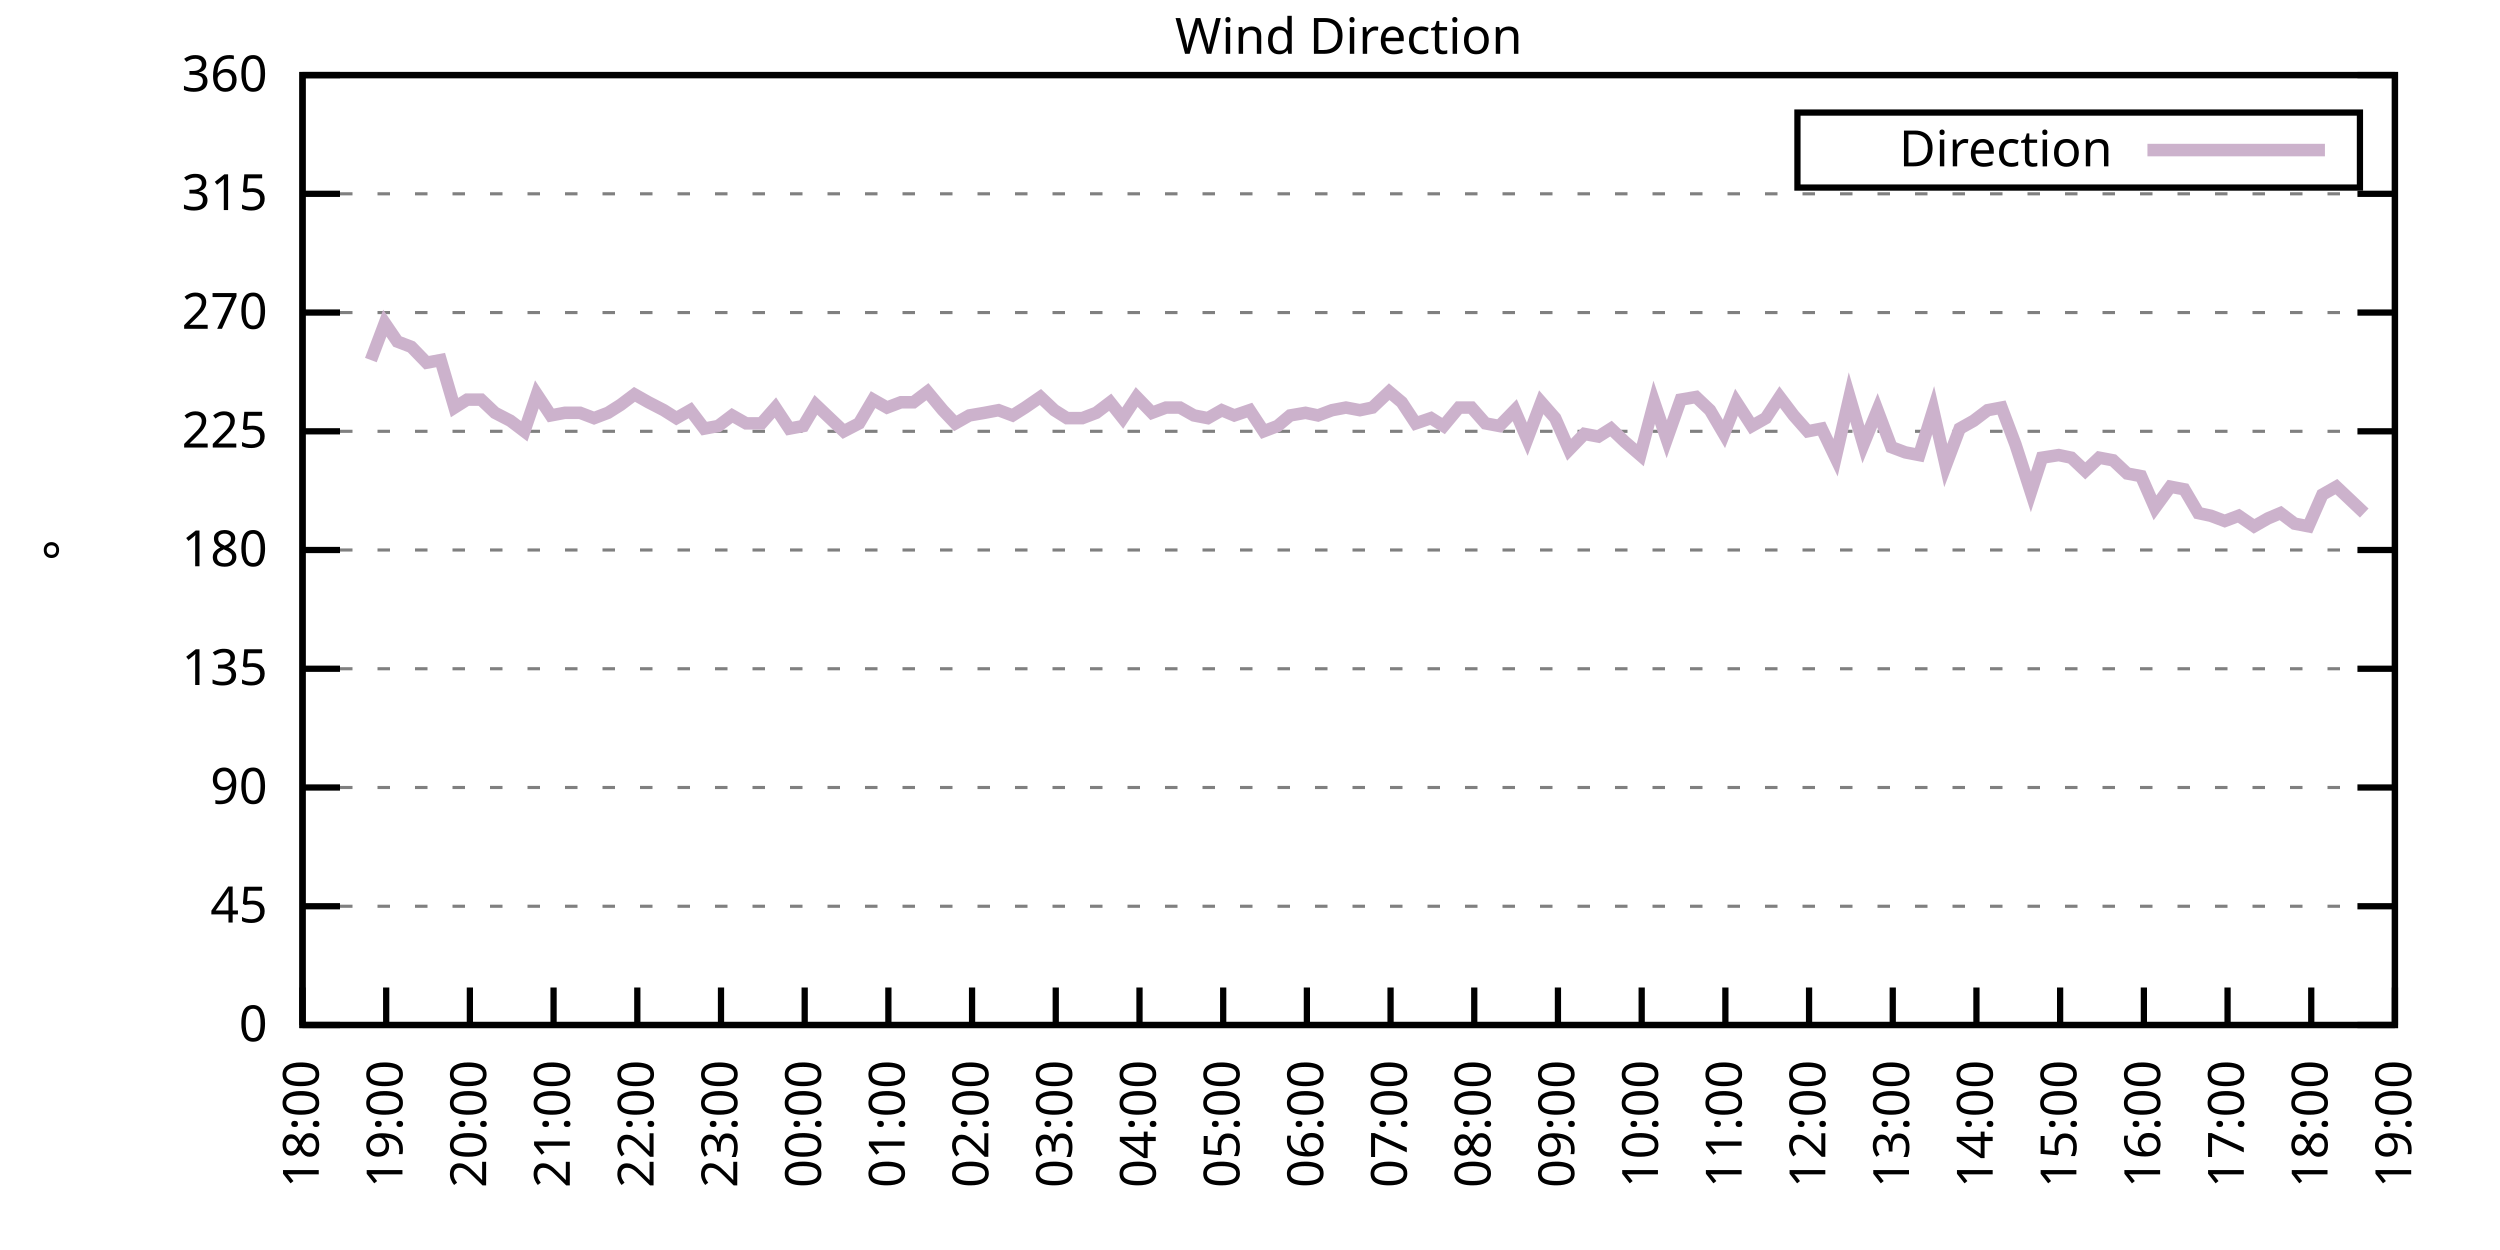
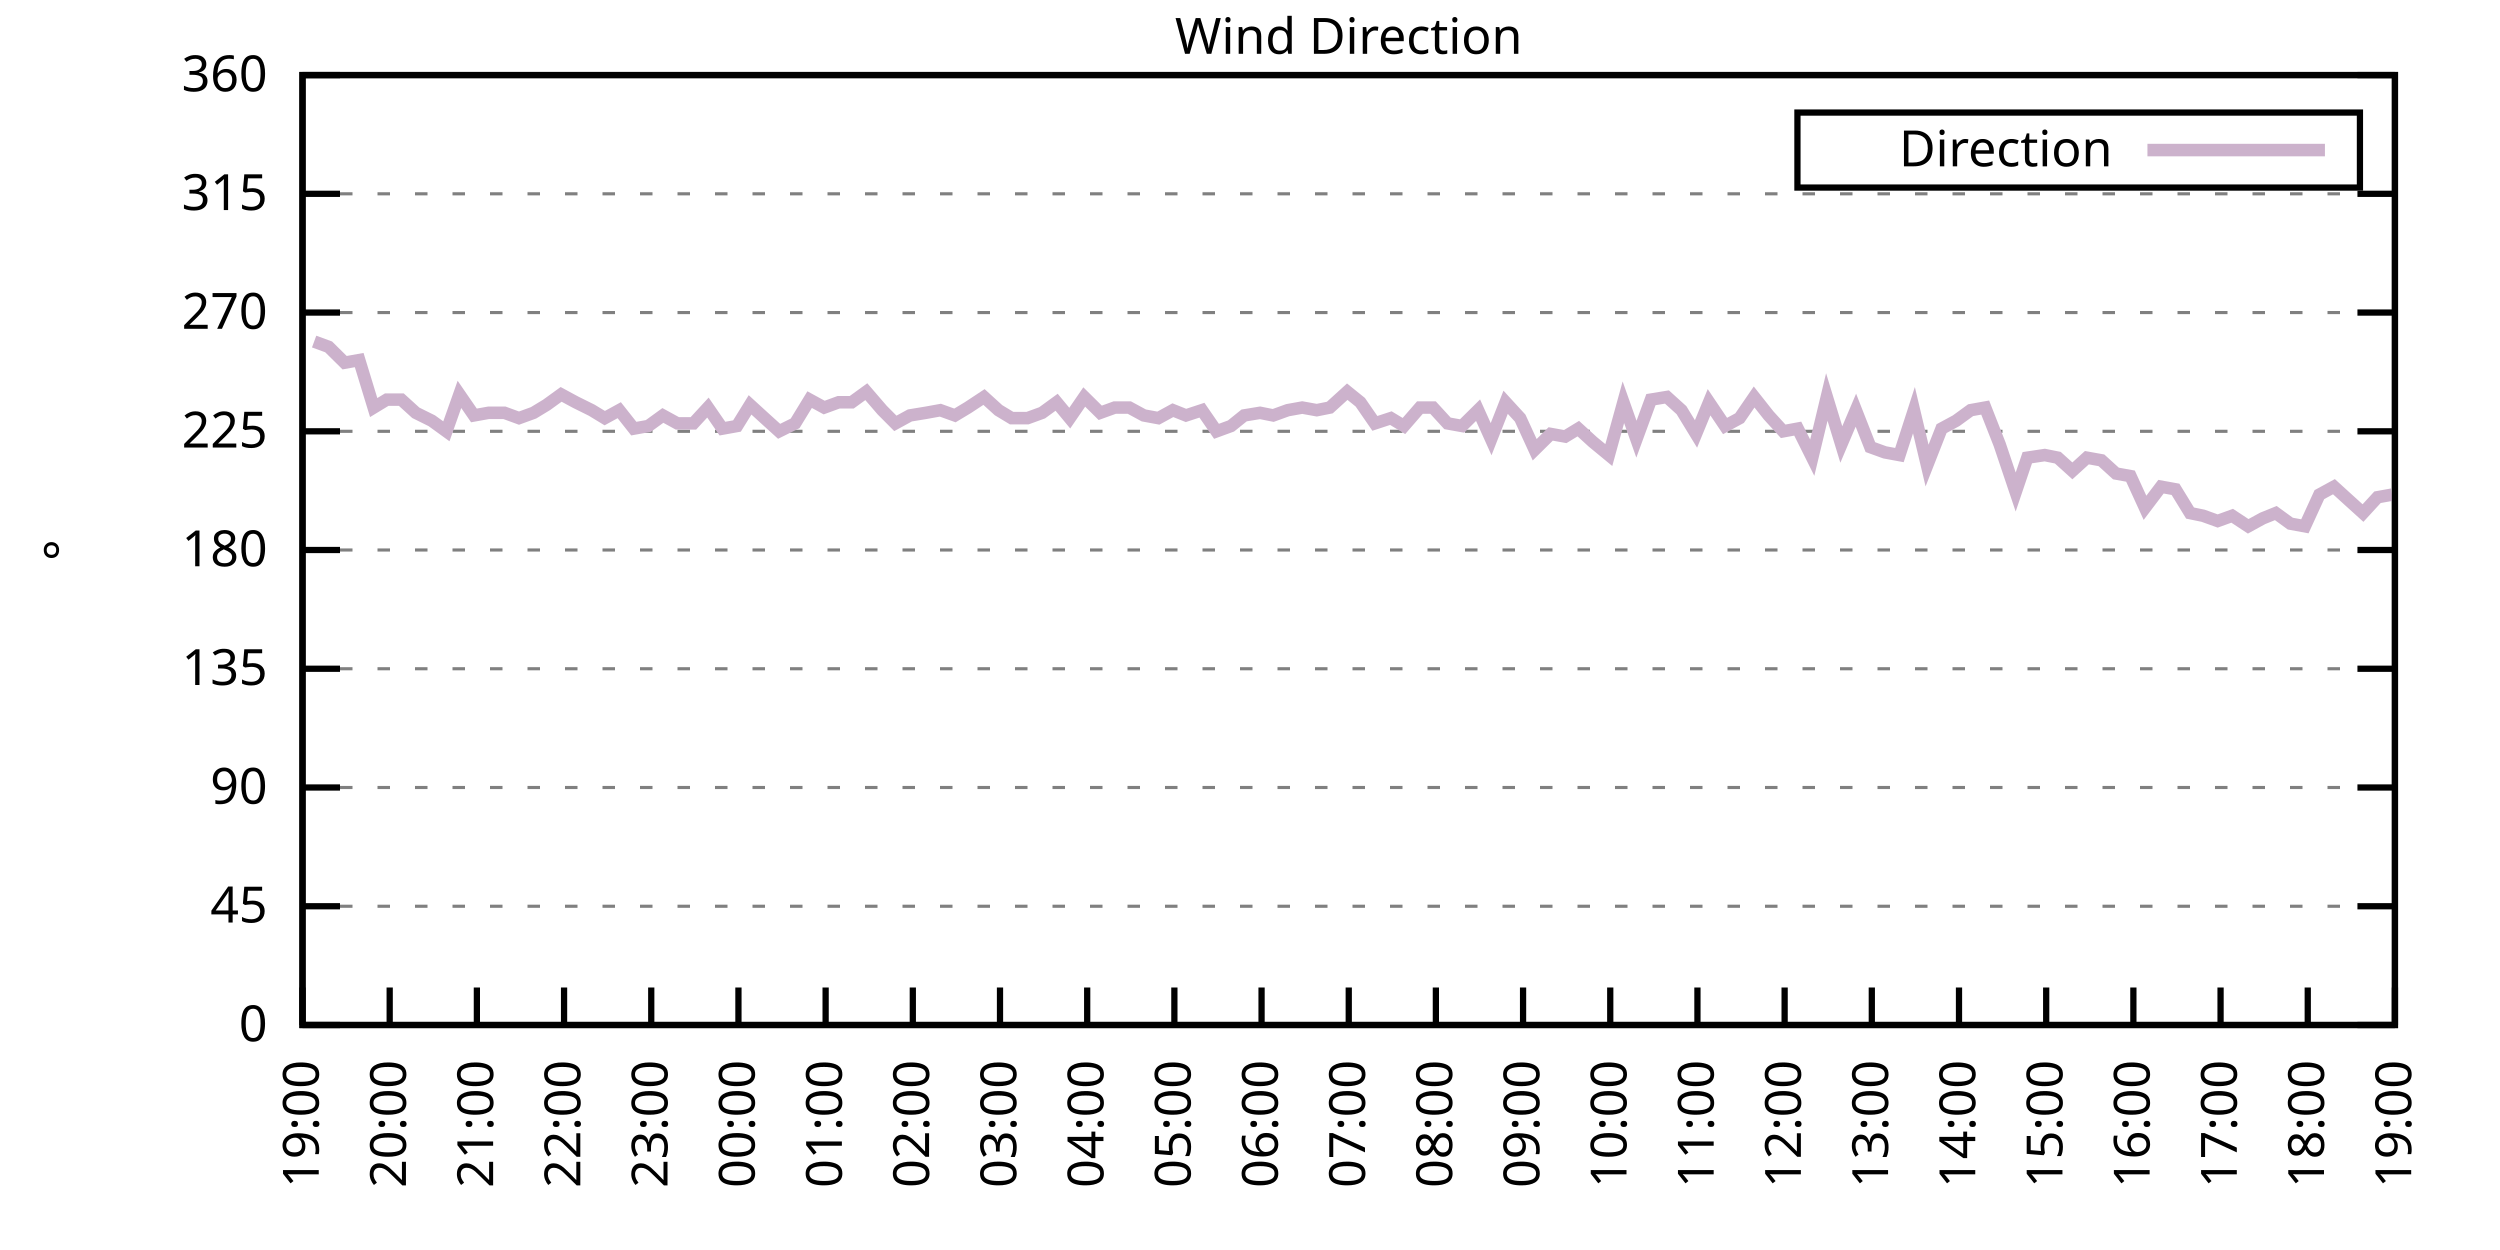
<svg xmlns="http://www.w3.org/2000/svg" xmlns:xlink="http://www.w3.org/1999/xlink" width="400" height="200" viewBox="0 0 400 200">
  <g id="gnuplot_canvas">
    <rect x="0" y="0" width="400" height="200" fill="none" />
    <defs>
      <circle id="gpDot" r="0.5" stroke-width="0.5" stroke="currentColor" />
      <path id="gpPt0" stroke-width="0.333" stroke="currentColor" d="M-1,0 h2 M0,-1 v2" />
      <path id="gpPt1" stroke-width="0.333" stroke="currentColor" d="M-1,-1 L1,1 M1,-1 L-1,1" />
      <path id="gpPt2" stroke-width="0.333" stroke="currentColor" d="M-1,0 L1,0 M0,-1 L0,1 M-1,-1 L1,1 M-1,1 L1,-1" />
      <rect id="gpPt3" stroke-width="0.333" stroke="currentColor" x="-1" y="-1" width="2" height="2" />
      <rect id="gpPt4" stroke-width="0.333" stroke="currentColor" fill="currentColor" x="-1" y="-1" width="2" height="2" />
      <circle id="gpPt5" stroke-width="0.333" stroke="currentColor" cx="0" cy="0" r="1" />
      <use xlink:href="#gpPt5" id="gpPt6" fill="currentColor" stroke="none" />
      <path id="gpPt7" stroke-width="0.333" stroke="currentColor" d="M0,-1.33 L-1.33,0.67 L1.33,0.67 z" />
      <use xlink:href="#gpPt7" id="gpPt8" fill="currentColor" stroke="none" />
      <use xlink:href="#gpPt7" id="gpPt9" stroke="currentColor" transform="rotate(180)" />
      <use xlink:href="#gpPt9" id="gpPt10" fill="currentColor" stroke="none" />
      <use xlink:href="#gpPt3" id="gpPt11" stroke="currentColor" transform="rotate(45)" />
      <use xlink:href="#gpPt11" id="gpPt12" fill="currentColor" stroke="none" />
      <path id="gpPt13" stroke-width="0.333" stroke="currentColor" d="M0,1.330 L1.265,0.411 L0.782,-1.067 L-0.782,-1.076 L-1.265,0.411 z" />
      <use xlink:href="#gpPt13" id="gpPt14" fill="currentColor" stroke="none" />
      <filter id="textbox" filterUnits="objectBoundingBox" x="0" y="0" height="1" width="1">
        <feFlood flood-color="white" flood-opacity="1" result="bgnd" />
        <feComposite in="SourceGraphic" in2="bgnd" operator="atop" />
      </filter>
      <filter id="greybox" filterUnits="objectBoundingBox" x="0" y="0" height="1" width="1">
        <feFlood flood-color="lightgrey" flood-opacity="1" result="grey" />
        <feComposite in="SourceGraphic" in2="grey" operator="atop" />
      </filter>
    </defs>
    <g fill="none" color="white" stroke="currentColor" stroke-width="1.00" stroke-linecap="butt" stroke-linejoin="miter">
</g>
    <g fill="none" color="black" stroke="currentColor" stroke-width="1.00" stroke-linecap="butt" stroke-linejoin="miter">
      <g stroke="none" shape-rendering="crispEdges">
        <polygon fill="rgb(255, 255, 255)" points="48.40,164.00 383.18,164.00 383.18,12.02 48.40,12.02 " />
      </g>
    </g>
    <g fill="none" color="black" stroke="currentColor" stroke-width="1.00" stroke-linecap="butt" stroke-linejoin="miter">
</g>
    <g fill="none" color="black" stroke="black" stroke-width="0.50" stroke-linecap="butt" stroke-linejoin="miter">
</g>
    <g fill="none" color="gray" stroke="currentColor" stroke-width="0.50" stroke-linecap="butt" stroke-linejoin="miter">
      <path stroke="gray" stroke-dasharray="2,4" class="gridline" d="M48.40,164.00 L383.19,164.00  " />
    </g>
    <g fill="none" color="gray" stroke="gray" stroke-width="1.00" stroke-linecap="butt" stroke-linejoin="miter">
</g>
    <g fill="none" color="black" stroke="currentColor" stroke-width="1.00" stroke-linecap="butt" stroke-linejoin="miter">
      <path stroke="black" d="M48.40,164.00 L54.40,164.00 M383.19,164.00 L377.19,164.00  " />
      <g transform="translate(42.80,166.60)" stroke="none" fill="black" font-family="Sans" font-size="8.00" text-anchor="end">
        <text>
          <tspan font-family="Sans"> 0</tspan>
        </text>
      </g>
    </g>
    <g fill="none" color="black" stroke="currentColor" stroke-width="1.00" stroke-linecap="butt" stroke-linejoin="miter">
</g>
    <g fill="none" color="black" stroke="black" stroke-width="0.50" stroke-linecap="butt" stroke-linejoin="miter">
</g>
    <g fill="none" color="gray" stroke="currentColor" stroke-width="0.50" stroke-linecap="butt" stroke-linejoin="miter">
      <path stroke="gray" stroke-dasharray="2,4" class="gridline" d="M48.40,145.00 L383.19,145.00  " />
    </g>
    <g fill="none" color="gray" stroke="gray" stroke-width="1.00" stroke-linecap="butt" stroke-linejoin="miter">
</g>
    <g fill="none" color="black" stroke="currentColor" stroke-width="1.00" stroke-linecap="butt" stroke-linejoin="miter">
      <path stroke="black" d="M48.40,145.00 L54.40,145.00 M383.19,145.00 L377.19,145.00  " />
      <g transform="translate(42.80,147.60)" stroke="none" fill="black" font-family="Sans" font-size="8.00" text-anchor="end">
        <text>
          <tspan font-family="Sans"> 45</tspan>
        </text>
      </g>
    </g>
    <g fill="none" color="black" stroke="currentColor" stroke-width="1.00" stroke-linecap="butt" stroke-linejoin="miter">
</g>
    <g fill="none" color="black" stroke="black" stroke-width="0.50" stroke-linecap="butt" stroke-linejoin="miter">
</g>
    <g fill="none" color="gray" stroke="currentColor" stroke-width="0.50" stroke-linecap="butt" stroke-linejoin="miter">
      <path stroke="gray" stroke-dasharray="2,4" class="gridline" d="M48.40,126.00 L383.19,126.00  " />
    </g>
    <g fill="none" color="gray" stroke="gray" stroke-width="1.00" stroke-linecap="butt" stroke-linejoin="miter">
</g>
    <g fill="none" color="black" stroke="currentColor" stroke-width="1.00" stroke-linecap="butt" stroke-linejoin="miter">
      <path stroke="black" d="M48.40,126.00 L54.40,126.00 M383.19,126.00 L377.19,126.00  " />
      <g transform="translate(42.80,128.60)" stroke="none" fill="black" font-family="Sans" font-size="8.00" text-anchor="end">
        <text>
          <tspan font-family="Sans"> 90</tspan>
        </text>
      </g>
    </g>
    <g fill="none" color="black" stroke="currentColor" stroke-width="1.00" stroke-linecap="butt" stroke-linejoin="miter">
</g>
    <g fill="none" color="black" stroke="black" stroke-width="0.50" stroke-linecap="butt" stroke-linejoin="miter">
</g>
    <g fill="none" color="gray" stroke="currentColor" stroke-width="0.50" stroke-linecap="butt" stroke-linejoin="miter">
      <path stroke="gray" stroke-dasharray="2,4" class="gridline" d="M48.40,107.00 L383.19,107.00  " />
    </g>
    <g fill="none" color="gray" stroke="gray" stroke-width="1.00" stroke-linecap="butt" stroke-linejoin="miter">
</g>
    <g fill="none" color="black" stroke="currentColor" stroke-width="1.00" stroke-linecap="butt" stroke-linejoin="miter">
      <path stroke="black" d="M48.40,107.00 L54.40,107.00 M383.19,107.00 L377.19,107.00  " />
      <g transform="translate(42.80,109.60)" stroke="none" fill="black" font-family="Sans" font-size="8.00" text-anchor="end">
        <text>
          <tspan font-family="Sans"> 135</tspan>
        </text>
      </g>
    </g>
    <g fill="none" color="black" stroke="currentColor" stroke-width="1.00" stroke-linecap="butt" stroke-linejoin="miter">
</g>
    <g fill="none" color="black" stroke="black" stroke-width="0.50" stroke-linecap="butt" stroke-linejoin="miter">
</g>
    <g fill="none" color="gray" stroke="currentColor" stroke-width="0.50" stroke-linecap="butt" stroke-linejoin="miter">
      <path stroke="gray" stroke-dasharray="2,4" class="gridline" d="M48.40,88.00 L383.19,88.00  " />
    </g>
    <g fill="none" color="gray" stroke="gray" stroke-width="1.00" stroke-linecap="butt" stroke-linejoin="miter">
</g>
    <g fill="none" color="black" stroke="currentColor" stroke-width="1.00" stroke-linecap="butt" stroke-linejoin="miter">
      <path stroke="black" d="M48.40,88.00 L54.40,88.00 M383.19,88.00 L377.19,88.00  " />
      <g transform="translate(42.80,90.60)" stroke="none" fill="black" font-family="Sans" font-size="8.00" text-anchor="end">
        <text>
          <tspan font-family="Sans"> 180</tspan>
        </text>
      </g>
    </g>
    <g fill="none" color="black" stroke="currentColor" stroke-width="1.00" stroke-linecap="butt" stroke-linejoin="miter">
</g>
    <g fill="none" color="black" stroke="black" stroke-width="0.50" stroke-linecap="butt" stroke-linejoin="miter">
</g>
    <g fill="none" color="gray" stroke="currentColor" stroke-width="0.50" stroke-linecap="butt" stroke-linejoin="miter">
      <path stroke="gray" stroke-dasharray="2,4" class="gridline" d="M48.40,69.01 L383.19,69.01  " />
    </g>
    <g fill="none" color="gray" stroke="gray" stroke-width="1.00" stroke-linecap="butt" stroke-linejoin="miter">
</g>
    <g fill="none" color="black" stroke="currentColor" stroke-width="1.00" stroke-linecap="butt" stroke-linejoin="miter">
      <path stroke="black" d="M48.40,69.01 L54.40,69.01 M383.19,69.01 L377.19,69.01  " />
      <g transform="translate(42.80,71.61)" stroke="none" fill="black" font-family="Sans" font-size="8.00" text-anchor="end">
        <text>
          <tspan font-family="Sans"> 225</tspan>
        </text>
      </g>
    </g>
    <g fill="none" color="black" stroke="currentColor" stroke-width="1.00" stroke-linecap="butt" stroke-linejoin="miter">
</g>
    <g fill="none" color="black" stroke="black" stroke-width="0.50" stroke-linecap="butt" stroke-linejoin="miter">
</g>
    <g fill="none" color="gray" stroke="currentColor" stroke-width="0.50" stroke-linecap="butt" stroke-linejoin="miter">
      <path stroke="gray" stroke-dasharray="2,4" class="gridline" d="M48.40,50.01 L383.19,50.01  " />
    </g>
    <g fill="none" color="gray" stroke="gray" stroke-width="1.00" stroke-linecap="butt" stroke-linejoin="miter">
</g>
    <g fill="none" color="black" stroke="currentColor" stroke-width="1.00" stroke-linecap="butt" stroke-linejoin="miter">
      <path stroke="black" d="M48.40,50.01 L54.40,50.01 M383.19,50.01 L377.19,50.01  " />
      <g transform="translate(42.80,52.61)" stroke="none" fill="black" font-family="Sans" font-size="8.00" text-anchor="end">
        <text>
          <tspan font-family="Sans"> 270</tspan>
        </text>
      </g>
    </g>
    <g fill="none" color="black" stroke="currentColor" stroke-width="1.00" stroke-linecap="butt" stroke-linejoin="miter">
</g>
    <g fill="none" color="black" stroke="black" stroke-width="0.50" stroke-linecap="butt" stroke-linejoin="miter">
</g>
    <g fill="none" color="gray" stroke="currentColor" stroke-width="0.50" stroke-linecap="butt" stroke-linejoin="miter">
      <path stroke="gray" stroke-dasharray="2,4" class="gridline" d="M48.40,31.01 L383.19,31.01  " />
    </g>
    <g fill="none" color="gray" stroke="gray" stroke-width="1.00" stroke-linecap="butt" stroke-linejoin="miter">
</g>
    <g fill="none" color="black" stroke="currentColor" stroke-width="1.00" stroke-linecap="butt" stroke-linejoin="miter">
      <path stroke="black" d="M48.40,31.01 L54.40,31.01 M383.19,31.01 L377.19,31.01  " />
      <g transform="translate(42.80,33.61)" stroke="none" fill="black" font-family="Sans" font-size="8.00" text-anchor="end">
        <text>
          <tspan font-family="Sans"> 315</tspan>
        </text>
      </g>
    </g>
    <g fill="none" color="black" stroke="currentColor" stroke-width="1.00" stroke-linecap="butt" stroke-linejoin="miter">
</g>
    <g fill="none" color="black" stroke="black" stroke-width="0.50" stroke-linecap="butt" stroke-linejoin="miter">
</g>
    <g fill="none" color="gray" stroke="currentColor" stroke-width="0.50" stroke-linecap="butt" stroke-linejoin="miter">
      <path stroke="gray" stroke-dasharray="2,4" class="gridline" d="M48.40,12.01 L383.19,12.01  " />
    </g>
    <g fill="none" color="gray" stroke="gray" stroke-width="1.00" stroke-linecap="butt" stroke-linejoin="miter">
</g>
    <g fill="none" color="black" stroke="currentColor" stroke-width="1.00" stroke-linecap="butt" stroke-linejoin="miter">
      <path stroke="black" d="M48.40,12.01 L54.40,12.01 M383.19,12.01 L377.19,12.01  " />
      <g transform="translate(42.80,14.61)" stroke="none" fill="black" font-family="Sans" font-size="8.00" text-anchor="end">
        <text>
          <tspan font-family="Sans"> 360</tspan>
        </text>
      </g>
    </g>
    <g fill="none" color="black" stroke="currentColor" stroke-width="1.00" stroke-linecap="butt" stroke-linejoin="miter">
      <path stroke="black" d="M48.40,164.00 L48.40,158.00  " />
      <g transform="translate(51.00,169.60) rotate(270.00)" stroke="none" fill="black" font-family="Sans" font-size="8.00" text-anchor="end">
        <text>
-           <tspan font-family="Sans">18:00</tspan>
-         </text>
-       </g>
-     </g>
-     <g fill="none" color="black" stroke="currentColor" stroke-width="1.00" stroke-linecap="butt" stroke-linejoin="miter">
-       <path stroke="black" d="M61.79,164.00 L61.79,158.00  " />
-       <g transform="translate(64.39,169.60) rotate(270.00)" stroke="none" fill="black" font-family="Sans" font-size="8.00" text-anchor="end">
-         <text>
          <tspan font-family="Sans">19:00</tspan>
        </text>
      </g>
    </g>
    <g fill="none" color="black" stroke="currentColor" stroke-width="1.00" stroke-linecap="butt" stroke-linejoin="miter">
-       <path stroke="black" d="M75.18,164.00 L75.18,158.00  " />
-       <g transform="translate(77.78,169.60) rotate(270.00)" stroke="none" fill="black" font-family="Sans" font-size="8.00" text-anchor="end">
+       <path stroke="black" d="M62.35,164.00 L62.35,158.00  " />
+       <g transform="translate(64.95,169.60) rotate(270.00)" stroke="none" fill="black" font-family="Sans" font-size="8.00" text-anchor="end">
        <text>
          <tspan font-family="Sans">20:00</tspan>
        </text>
      </g>
    </g>
    <g fill="none" color="black" stroke="currentColor" stroke-width="1.00" stroke-linecap="butt" stroke-linejoin="miter">
-       <path stroke="black" d="M88.57,164.00 L88.57,158.00  " />
-       <g transform="translate(91.17,169.60) rotate(270.00)" stroke="none" fill="black" font-family="Sans" font-size="8.00" text-anchor="end">
+       <path stroke="black" d="M76.30,164.00 L76.30,158.00  " />
+       <g transform="translate(78.90,169.60) rotate(270.00)" stroke="none" fill="black" font-family="Sans" font-size="8.00" text-anchor="end">
        <text>
          <tspan font-family="Sans">21:00</tspan>
        </text>
      </g>
    </g>
    <g fill="none" color="black" stroke="currentColor" stroke-width="1.00" stroke-linecap="butt" stroke-linejoin="miter">
-       <path stroke="black" d="M101.97,164.00 L101.97,158.00  " />
-       <g transform="translate(104.57,169.60) rotate(270.00)" stroke="none" fill="black" font-family="Sans" font-size="8.00" text-anchor="end">
+       <path stroke="black" d="M90.25,164.00 L90.25,158.00  " />
+       <g transform="translate(92.85,169.60) rotate(270.00)" stroke="none" fill="black" font-family="Sans" font-size="8.00" text-anchor="end">
        <text>
          <tspan font-family="Sans">22:00</tspan>
        </text>
      </g>
    </g>
    <g fill="none" color="black" stroke="currentColor" stroke-width="1.00" stroke-linecap="butt" stroke-linejoin="miter">
-       <path stroke="black" d="M115.36,164.00 L115.36,158.00  " />
-       <g transform="translate(117.96,169.60) rotate(270.00)" stroke="none" fill="black" font-family="Sans" font-size="8.00" text-anchor="end">
+       <path stroke="black" d="M104.20,164.00 L104.20,158.00  " />
+       <g transform="translate(106.80,169.60) rotate(270.00)" stroke="none" fill="black" font-family="Sans" font-size="8.00" text-anchor="end">
        <text>
          <tspan font-family="Sans">23:00</tspan>
        </text>
      </g>
    </g>
    <g fill="none" color="black" stroke="currentColor" stroke-width="1.00" stroke-linecap="butt" stroke-linejoin="miter">
-       <path stroke="black" d="M128.75,164.00 L128.75,158.00  " />
-       <g transform="translate(131.35,169.60) rotate(270.00)" stroke="none" fill="black" font-family="Sans" font-size="8.00" text-anchor="end">
+       <path stroke="black" d="M118.15,164.00 L118.15,158.00  " />
+       <g transform="translate(120.75,169.60) rotate(270.00)" stroke="none" fill="black" font-family="Sans" font-size="8.00" text-anchor="end">
        <text>
          <tspan font-family="Sans">00:00</tspan>
        </text>
      </g>
    </g>
    <g fill="none" color="black" stroke="currentColor" stroke-width="1.00" stroke-linecap="butt" stroke-linejoin="miter">
-       <path stroke="black" d="M142.14,164.00 L142.14,158.00  " />
-       <g transform="translate(144.74,169.60) rotate(270.00)" stroke="none" fill="black" font-family="Sans" font-size="8.00" text-anchor="end">
+       <path stroke="black" d="M132.10,164.00 L132.10,158.00  " />
+       <g transform="translate(134.70,169.60) rotate(270.00)" stroke="none" fill="black" font-family="Sans" font-size="8.00" text-anchor="end">
        <text>
          <tspan font-family="Sans">01:00</tspan>
        </text>
      </g>
    </g>
    <g fill="none" color="black" stroke="currentColor" stroke-width="1.00" stroke-linecap="butt" stroke-linejoin="miter">
-       <path stroke="black" d="M155.53,164.00 L155.53,158.00  " />
-       <g transform="translate(158.13,169.60) rotate(270.00)" stroke="none" fill="black" font-family="Sans" font-size="8.00" text-anchor="end">
+       <path stroke="black" d="M146.05,164.00 L146.05,158.00  " />
+       <g transform="translate(148.65,169.60) rotate(270.00)" stroke="none" fill="black" font-family="Sans" font-size="8.00" text-anchor="end">
        <text>
          <tspan font-family="Sans">02:00</tspan>
        </text>
      </g>
    </g>
    <g fill="none" color="black" stroke="currentColor" stroke-width="1.00" stroke-linecap="butt" stroke-linejoin="miter">
-       <path stroke="black" d="M168.92,164.00 L168.92,158.00  " />
-       <g transform="translate(171.52,169.60) rotate(270.00)" stroke="none" fill="black" font-family="Sans" font-size="8.00" text-anchor="end">
+       <path stroke="black" d="M160.00,164.00 L160.00,158.00  " />
+       <g transform="translate(162.60,169.60) rotate(270.00)" stroke="none" fill="black" font-family="Sans" font-size="8.00" text-anchor="end">
        <text>
          <tspan font-family="Sans">03:00</tspan>
        </text>
      </g>
    </g>
    <g fill="none" color="black" stroke="currentColor" stroke-width="1.00" stroke-linecap="butt" stroke-linejoin="miter">
-       <path stroke="black" d="M182.32,164.00 L182.32,158.00  " />
-       <g transform="translate(184.92,169.60) rotate(270.00)" stroke="none" fill="black" font-family="Sans" font-size="8.00" text-anchor="end">
+       <path stroke="black" d="M173.95,164.00 L173.95,158.00  " />
+       <g transform="translate(176.55,169.60) rotate(270.00)" stroke="none" fill="black" font-family="Sans" font-size="8.00" text-anchor="end">
        <text>
          <tspan font-family="Sans">04:00</tspan>
        </text>
      </g>
    </g>
    <g fill="none" color="black" stroke="currentColor" stroke-width="1.00" stroke-linecap="butt" stroke-linejoin="miter">
-       <path stroke="black" d="M195.71,164.00 L195.71,158.00  " />
-       <g transform="translate(198.31,169.60) rotate(270.00)" stroke="none" fill="black" font-family="Sans" font-size="8.00" text-anchor="end">
+       <path stroke="black" d="M187.90,164.00 L187.90,158.00  " />
+       <g transform="translate(190.50,169.60) rotate(270.00)" stroke="none" fill="black" font-family="Sans" font-size="8.00" text-anchor="end">
        <text>
          <tspan font-family="Sans">05:00</tspan>
        </text>
      </g>
    </g>
    <g fill="none" color="black" stroke="currentColor" stroke-width="1.00" stroke-linecap="butt" stroke-linejoin="miter">
-       <path stroke="black" d="M209.10,164.00 L209.10,158.00  " />
-       <g transform="translate(211.70,169.60) rotate(270.00)" stroke="none" fill="black" font-family="Sans" font-size="8.00" text-anchor="end">
+       <path stroke="black" d="M201.85,164.00 L201.85,158.00  " />
+       <g transform="translate(204.45,169.60) rotate(270.00)" stroke="none" fill="black" font-family="Sans" font-size="8.00" text-anchor="end">
        <text>
          <tspan font-family="Sans">06:00</tspan>
        </text>
      </g>
    </g>
    <g fill="none" color="black" stroke="currentColor" stroke-width="1.00" stroke-linecap="butt" stroke-linejoin="miter">
-       <path stroke="black" d="M222.49,164.00 L222.49,158.00  " />
-       <g transform="translate(225.09,169.60) rotate(270.00)" stroke="none" fill="black" font-family="Sans" font-size="8.00" text-anchor="end">
+       <path stroke="black" d="M215.80,164.00 L215.80,158.00  " />
+       <g transform="translate(218.40,169.60) rotate(270.00)" stroke="none" fill="black" font-family="Sans" font-size="8.00" text-anchor="end">
        <text>
          <tspan font-family="Sans">07:00</tspan>
        </text>
      </g>
    </g>
    <g fill="none" color="black" stroke="currentColor" stroke-width="1.00" stroke-linecap="butt" stroke-linejoin="miter">
-       <path stroke="black" d="M235.88,164.00 L235.88,158.00  " />
-       <g transform="translate(238.48,169.60) rotate(270.00)" stroke="none" fill="black" font-family="Sans" font-size="8.00" text-anchor="end">
+       <path stroke="black" d="M229.74,164.00 L229.74,158.00  " />
+       <g transform="translate(232.34,169.60) rotate(270.00)" stroke="none" fill="black" font-family="Sans" font-size="8.00" text-anchor="end">
        <text>
          <tspan font-family="Sans">08:00</tspan>
        </text>
      </g>
    </g>
    <g fill="none" color="black" stroke="currentColor" stroke-width="1.00" stroke-linecap="butt" stroke-linejoin="miter">
-       <path stroke="black" d="M249.27,164.00 L249.27,158.00  " />
-       <g transform="translate(251.87,169.60) rotate(270.00)" stroke="none" fill="black" font-family="Sans" font-size="8.00" text-anchor="end">
+       <path stroke="black" d="M243.69,164.00 L243.69,158.00  " />
+       <g transform="translate(246.29,169.60) rotate(270.00)" stroke="none" fill="black" font-family="Sans" font-size="8.00" text-anchor="end">
        <text>
          <tspan font-family="Sans">09:00</tspan>
        </text>
      </g>
    </g>
    <g fill="none" color="black" stroke="currentColor" stroke-width="1.00" stroke-linecap="butt" stroke-linejoin="miter">
-       <path stroke="black" d="M262.67,164.00 L262.67,158.00  " />
-       <g transform="translate(265.27,169.60) rotate(270.00)" stroke="none" fill="black" font-family="Sans" font-size="8.00" text-anchor="end">
+       <path stroke="black" d="M257.64,164.00 L257.64,158.00  " />
+       <g transform="translate(260.24,169.60) rotate(270.00)" stroke="none" fill="black" font-family="Sans" font-size="8.00" text-anchor="end">
        <text>
          <tspan font-family="Sans">10:00</tspan>
        </text>
      </g>
    </g>
    <g fill="none" color="black" stroke="currentColor" stroke-width="1.00" stroke-linecap="butt" stroke-linejoin="miter">
-       <path stroke="black" d="M276.06,164.00 L276.06,158.00  " />
-       <g transform="translate(278.66,169.60) rotate(270.00)" stroke="none" fill="black" font-family="Sans" font-size="8.00" text-anchor="end">
+       <path stroke="black" d="M271.59,164.00 L271.59,158.00  " />
+       <g transform="translate(274.19,169.60) rotate(270.00)" stroke="none" fill="black" font-family="Sans" font-size="8.00" text-anchor="end">
        <text>
          <tspan font-family="Sans">11:00</tspan>
        </text>
      </g>
    </g>
    <g fill="none" color="black" stroke="currentColor" stroke-width="1.00" stroke-linecap="butt" stroke-linejoin="miter">
-       <path stroke="black" d="M289.45,164.00 L289.45,158.00  " />
-       <g transform="translate(292.05,169.60) rotate(270.00)" stroke="none" fill="black" font-family="Sans" font-size="8.00" text-anchor="end">
+       <path stroke="black" d="M285.54,164.00 L285.54,158.00  " />
+       <g transform="translate(288.14,169.60) rotate(270.00)" stroke="none" fill="black" font-family="Sans" font-size="8.00" text-anchor="end">
        <text>
          <tspan font-family="Sans">12:00</tspan>
        </text>
      </g>
    </g>
    <g fill="none" color="black" stroke="currentColor" stroke-width="1.00" stroke-linecap="butt" stroke-linejoin="miter">
-       <path stroke="black" d="M302.84,164.00 L302.84,158.00  " />
-       <g transform="translate(305.44,169.60) rotate(270.00)" stroke="none" fill="black" font-family="Sans" font-size="8.00" text-anchor="end">
+       <path stroke="black" d="M299.49,164.00 L299.49,158.00  " />
+       <g transform="translate(302.09,169.60) rotate(270.00)" stroke="none" fill="black" font-family="Sans" font-size="8.00" text-anchor="end">
        <text>
          <tspan font-family="Sans">13:00</tspan>
        </text>
      </g>
    </g>
    <g fill="none" color="black" stroke="currentColor" stroke-width="1.00" stroke-linecap="butt" stroke-linejoin="miter">
-       <path stroke="black" d="M316.23,164.00 L316.23,158.00  " />
-       <g transform="translate(318.83,169.60) rotate(270.00)" stroke="none" fill="black" font-family="Sans" font-size="8.00" text-anchor="end">
+       <path stroke="black" d="M313.44,164.00 L313.44,158.00  " />
+       <g transform="translate(316.04,169.60) rotate(270.00)" stroke="none" fill="black" font-family="Sans" font-size="8.00" text-anchor="end">
        <text>
          <tspan font-family="Sans">14:00</tspan>
        </text>
      </g>
    </g>
    <g fill="none" color="black" stroke="currentColor" stroke-width="1.00" stroke-linecap="butt" stroke-linejoin="miter">
-       <path stroke="black" d="M329.62,164.00 L329.62,158.00  " />
-       <g transform="translate(332.22,169.60) rotate(270.00)" stroke="none" fill="black" font-family="Sans" font-size="8.00" text-anchor="end">
+       <path stroke="black" d="M327.39,164.00 L327.39,158.00  " />
+       <g transform="translate(329.99,169.60) rotate(270.00)" stroke="none" fill="black" font-family="Sans" font-size="8.00" text-anchor="end">
        <text>
          <tspan font-family="Sans">15:00</tspan>
        </text>
      </g>
    </g>
    <g fill="none" color="black" stroke="currentColor" stroke-width="1.00" stroke-linecap="butt" stroke-linejoin="miter">
-       <path stroke="black" d="M343.02,164.00 L343.02,158.00  " />
-       <g transform="translate(345.62,169.60) rotate(270.00)" stroke="none" fill="black" font-family="Sans" font-size="8.00" text-anchor="end">
+       <path stroke="black" d="M341.34,164.00 L341.34,158.00  " />
+       <g transform="translate(343.94,169.60) rotate(270.00)" stroke="none" fill="black" font-family="Sans" font-size="8.00" text-anchor="end">
        <text>
          <tspan font-family="Sans">16:00</tspan>
        </text>
      </g>
    </g>
    <g fill="none" color="black" stroke="currentColor" stroke-width="1.00" stroke-linecap="butt" stroke-linejoin="miter">
-       <path stroke="black" d="M356.41,164.00 L356.41,158.00  " />
-       <g transform="translate(359.01,169.60) rotate(270.00)" stroke="none" fill="black" font-family="Sans" font-size="8.00" text-anchor="end">
+       <path stroke="black" d="M355.29,164.00 L355.29,158.00  " />
+       <g transform="translate(357.89,169.60) rotate(270.00)" stroke="none" fill="black" font-family="Sans" font-size="8.00" text-anchor="end">
        <text>
          <tspan font-family="Sans">17:00</tspan>
        </text>
      </g>
    </g>
    <g fill="none" color="black" stroke="currentColor" stroke-width="1.00" stroke-linecap="butt" stroke-linejoin="miter">
-       <path stroke="black" d="M369.80,164.00 L369.80,158.00  " />
-       <g transform="translate(372.40,169.60) rotate(270.00)" stroke="none" fill="black" font-family="Sans" font-size="8.00" text-anchor="end">
+       <path stroke="black" d="M369.24,164.00 L369.24,158.00  " />
+       <g transform="translate(371.84,169.60) rotate(270.00)" stroke="none" fill="black" font-family="Sans" font-size="8.00" text-anchor="end">
        <text>
          <tspan font-family="Sans">18:00</tspan>
        </text>
      </g>
    </g>
    <g fill="none" color="black" stroke="currentColor" stroke-width="1.00" stroke-linecap="butt" stroke-linejoin="miter">
      <path stroke="black" d="M383.19,164.00 L383.19,158.00  " />
      <g transform="translate(385.79,169.60) rotate(270.00)" stroke="none" fill="black" font-family="Sans" font-size="8.00" text-anchor="end">
        <text>
          <tspan font-family="Sans">19:00</tspan>
        </text>
      </g>
    </g>
    <g fill="none" color="black" stroke="currentColor" stroke-width="1.00" stroke-linecap="butt" stroke-linejoin="miter">
</g>
    <g fill="none" color="black" stroke="currentColor" stroke-width="1.00" stroke-linecap="butt" stroke-linejoin="miter">
      <path stroke="black" d="M48.40,12.01 L48.40,164.00 L383.19,164.00 L383.19,12.01 L48.40,12.01 Z  " />
    </g>
    <g fill="none" color="black" stroke="currentColor" stroke-width="1.00" stroke-linecap="butt" stroke-linejoin="miter">
</g>
    <g fill="none" color="black" stroke="currentColor" stroke-width="1.00" stroke-linecap="butt" stroke-linejoin="miter">
      <path stroke="black" d="M287.59,30.01 L287.59,18.01 L377.59,18.01 L377.59,30.01 L287.59,30.01 Z  " />
    </g>
    <g id="Wind_direction_plot_1">
      <g fill="none" color="white" stroke="black" stroke-width="2.00" stroke-linecap="butt" stroke-linejoin="miter">
</g>
      <g fill="none" color="black" stroke="currentColor" stroke-width="2.00" stroke-linecap="butt" stroke-linejoin="miter">
        <g transform="translate(337.99,26.61)" stroke="none" fill="black" font-family="Sans" font-size="8.00" text-anchor="end">
          <text>
            <tspan font-family="Sans">Direction</tspan>
          </text>
        </g>
      </g>
      <g fill="none" color="black" stroke="currentColor" stroke-width="2.00" stroke-linecap="butt" stroke-linejoin="miter">
-         <path stroke="rgb(204, 178, 204)" d="M343.59,24.01 L371.99,24.01 M59.34,57.61 L61.57,51.70 L63.58,54.65 L65.81,55.50 L68.26,58.03 L70.50,57.61   L72.73,65.21 L74.74,63.94 L76.97,63.94 L79.20,66.05 L81.66,67.32 L83.89,69.01 L85.90,63.10 L88.13,66.47   L90.36,66.05 L92.82,66.05 L95.05,66.90 L97.28,66.05 L99.29,64.78 L101.52,63.10 L103.75,64.36 L106.21,65.63   L108.22,66.90 L110.45,65.63 L112.68,68.58 L114.91,68.16 L117.14,66.47 L119.38,67.74 L121.83,67.74 L124.06,65.21   L126.29,68.58 L128.53,68.16 L130.54,64.78 L132.77,66.90 L135.00,69.01 L137.45,67.74 L139.69,63.94 L141.92,65.21   L144.15,64.36 L146.16,64.36 L148.39,62.67 L150.85,65.63 L152.85,67.74 L155.09,66.47 L157.54,66.05 L159.77,65.63   L162.01,66.47 L164.01,65.21 L166.47,63.52 L168.70,65.63 L170.71,66.90 L173.17,66.90 L175.40,66.05 L177.63,64.36   L179.64,66.90 L181.87,63.52 L184.32,66.05 L186.56,65.21 L188.79,65.21 L191.02,66.47 L193.25,66.90 L195.48,65.63   L197.49,66.47 L199.95,65.63 L202.18,69.01 L204.41,68.16 L206.42,66.47 L208.88,66.05 L210.88,66.47 L213.12,65.63   L215.35,65.21 L217.58,65.63 L219.59,65.21 L222.27,62.67 L224.28,64.36 L226.51,67.74 L228.96,66.90 L230.97,68.16   L233.43,65.21 L235.44,65.21 L237.67,67.74 L239.90,68.16 L242.36,65.63 L244.36,70.27 L246.60,64.36 L248.83,66.90   L251.06,71.96 L253.51,69.43 L255.75,69.85 L257.76,68.58 L259.99,70.70 L262.44,72.81 L264.67,64.36 L266.68,70.27   L268.92,63.94 L271.37,63.52 L273.60,65.63 L275.83,69.43 L277.84,64.36 L280.30,68.16 L282.53,66.90 L284.76,63.52   L286.99,66.47 L289.23,69.01 L291.46,68.58 L293.69,73.23 L295.92,63.52 L298.15,71.12 L300.39,65.63 L302.62,71.54   L304.85,72.38 L307.08,72.81 L309.31,65.63 L311.32,74.49 L313.55,68.58 L315.79,67.32 L318.02,65.63 L320.25,65.21   L322.48,71.12 L324.94,78.72 L326.72,73.23 L329.40,72.81 L331.41,73.23 L333.64,75.34 L335.87,73.23 L338.10,73.65   L340.34,75.76 L342.57,76.18 L344.80,81.25 L347.26,77.87 L349.49,78.29 L351.72,82.09 L353.73,82.52 L355.96,83.36   L358.19,82.52 L360.65,84.21 L362.88,82.94 L364.89,82.09 L367.12,83.78 L369.35,84.21 L371.58,79.14 L373.82,77.87   L376.05,79.98 L378.28,82.09  " />
+         <path stroke="rgb(204, 178, 204)" d="M343.59,24.01 L371.99,24.01 M50.26,54.65 L52.58,55.50 L55.14,58.03 L57.47,57.61 L59.79,65.21 L61.88,63.94   L64.21,63.94 L66.53,66.05 L69.09,67.32 L71.42,69.01 L73.51,63.10 L75.83,66.47 L78.16,66.05 L80.72,66.05   L83.04,66.90 L85.37,66.05 L87.46,64.78 L89.78,63.10 L92.11,64.36 L94.67,65.63 L96.76,66.90 L99.08,65.63   L101.41,68.58 L103.73,68.16 L106.06,66.47 L108.38,67.74 L110.94,67.74 L113.27,65.21 L115.59,68.58 L117.92,68.16   L120.01,64.78 L122.33,66.90 L124.66,69.01 L127.22,67.74 L129.54,63.94 L131.87,65.21 L134.19,64.36 L136.28,64.36   L138.61,62.67 L141.16,65.63 L143.26,67.74 L145.58,66.47 L148.14,66.05 L150.46,65.63 L152.79,66.47 L154.88,65.21   L157.44,63.52 L159.76,65.63 L161.86,66.90 L164.41,66.90 L166.74,66.05 L169.06,64.36 L171.16,66.90 L173.48,63.52   L176.04,66.05 L178.36,65.21 L180.69,65.21 L183.01,66.47 L185.34,66.90 L187.66,65.63 L189.76,66.47 L192.31,65.63   L194.64,69.01 L196.96,68.16 L199.06,66.47 L201.61,66.05 L203.71,66.47 L206.03,65.63 L208.36,65.21 L210.68,65.63   L212.77,65.21 L215.56,62.67 L217.65,64.36 L219.98,67.74 L222.54,66.90 L224.63,68.16 L227.19,65.21 L229.28,65.21   L231.60,67.74 L233.93,68.16 L236.49,65.63 L238.58,70.27 L240.90,64.36 L243.23,66.90 L245.55,71.96 L248.11,69.43   L250.44,69.85 L252.53,68.58 L254.85,70.70 L257.41,72.81 L259.74,64.36 L261.83,70.27 L264.15,63.94 L266.71,63.52   L269.04,65.63 L271.36,69.43 L273.45,64.36 L276.01,68.16 L278.34,66.90 L280.66,63.52 L282.99,66.47 L285.31,69.01   L287.64,68.58 L289.96,73.23 L292.29,63.52 L294.61,71.12 L296.94,65.63 L299.26,71.54 L301.58,72.38 L303.91,72.81   L306.23,65.63 L308.33,74.49 L310.65,68.58 L312.98,67.32 L315.30,65.63 L317.63,65.21 L319.95,71.12 L322.51,78.72   L324.37,73.23 L327.16,72.81 L329.25,73.23 L331.58,75.34 L333.90,73.23 L336.23,73.65 L338.55,75.76 L340.88,76.18   L343.20,81.25 L345.76,77.87 L348.08,78.29 L350.41,82.09 L352.50,82.52 L354.83,83.36 L357.15,82.52 L359.71,84.21   L362.03,82.94 L364.13,82.09 L366.45,83.78 L368.78,84.21 L371.10,79.14 L373.43,77.87 L375.75,79.98 L378.08,82.09   L380.40,79.56 L382.73,79.14  " />
      </g>
    </g>
    <g fill="none" color="black" stroke="currentColor" stroke-width="2.00" stroke-linecap="butt" stroke-linejoin="miter">
</g>
    <g fill="none" color="black" stroke="black" stroke-width="1.00" stroke-linecap="butt" stroke-linejoin="miter">
</g>
    <g fill="none" color="black" stroke="currentColor" stroke-width="1.00" stroke-linecap="butt" stroke-linejoin="miter">
      <path stroke="black" d="M48.40,12.01 L48.40,164.00 L383.19,164.00 L383.19,12.01 L48.40,12.01 Z  " />
      <g transform="translate(12.80,88.01) rotate(270.00)" stroke="none" fill="black" font-family="Sans" font-size="8.00" text-anchor="middle">
        <text>
          <tspan font-family="Sans">°</tspan>
        </text>
      </g>
    </g>
    <g fill="none" color="black" stroke="currentColor" stroke-width="1.00" stroke-linecap="butt" stroke-linejoin="miter">
</g>
    <g fill="none" color="black" stroke="currentColor" stroke-width="1.00" stroke-linecap="butt" stroke-linejoin="miter">
      <g transform="translate(215.79,8.61)" stroke="none" fill="black" font-family="Sans" font-size="8.00" text-anchor="middle">
        <text>
          <tspan font-family="Sans">Wind Direction</tspan>
        </text>
      </g>
    </g>
    <g fill="none" color="black" stroke="currentColor" stroke-width="1.00" stroke-linecap="butt" stroke-linejoin="miter">
</g>
  </g>
</svg>
